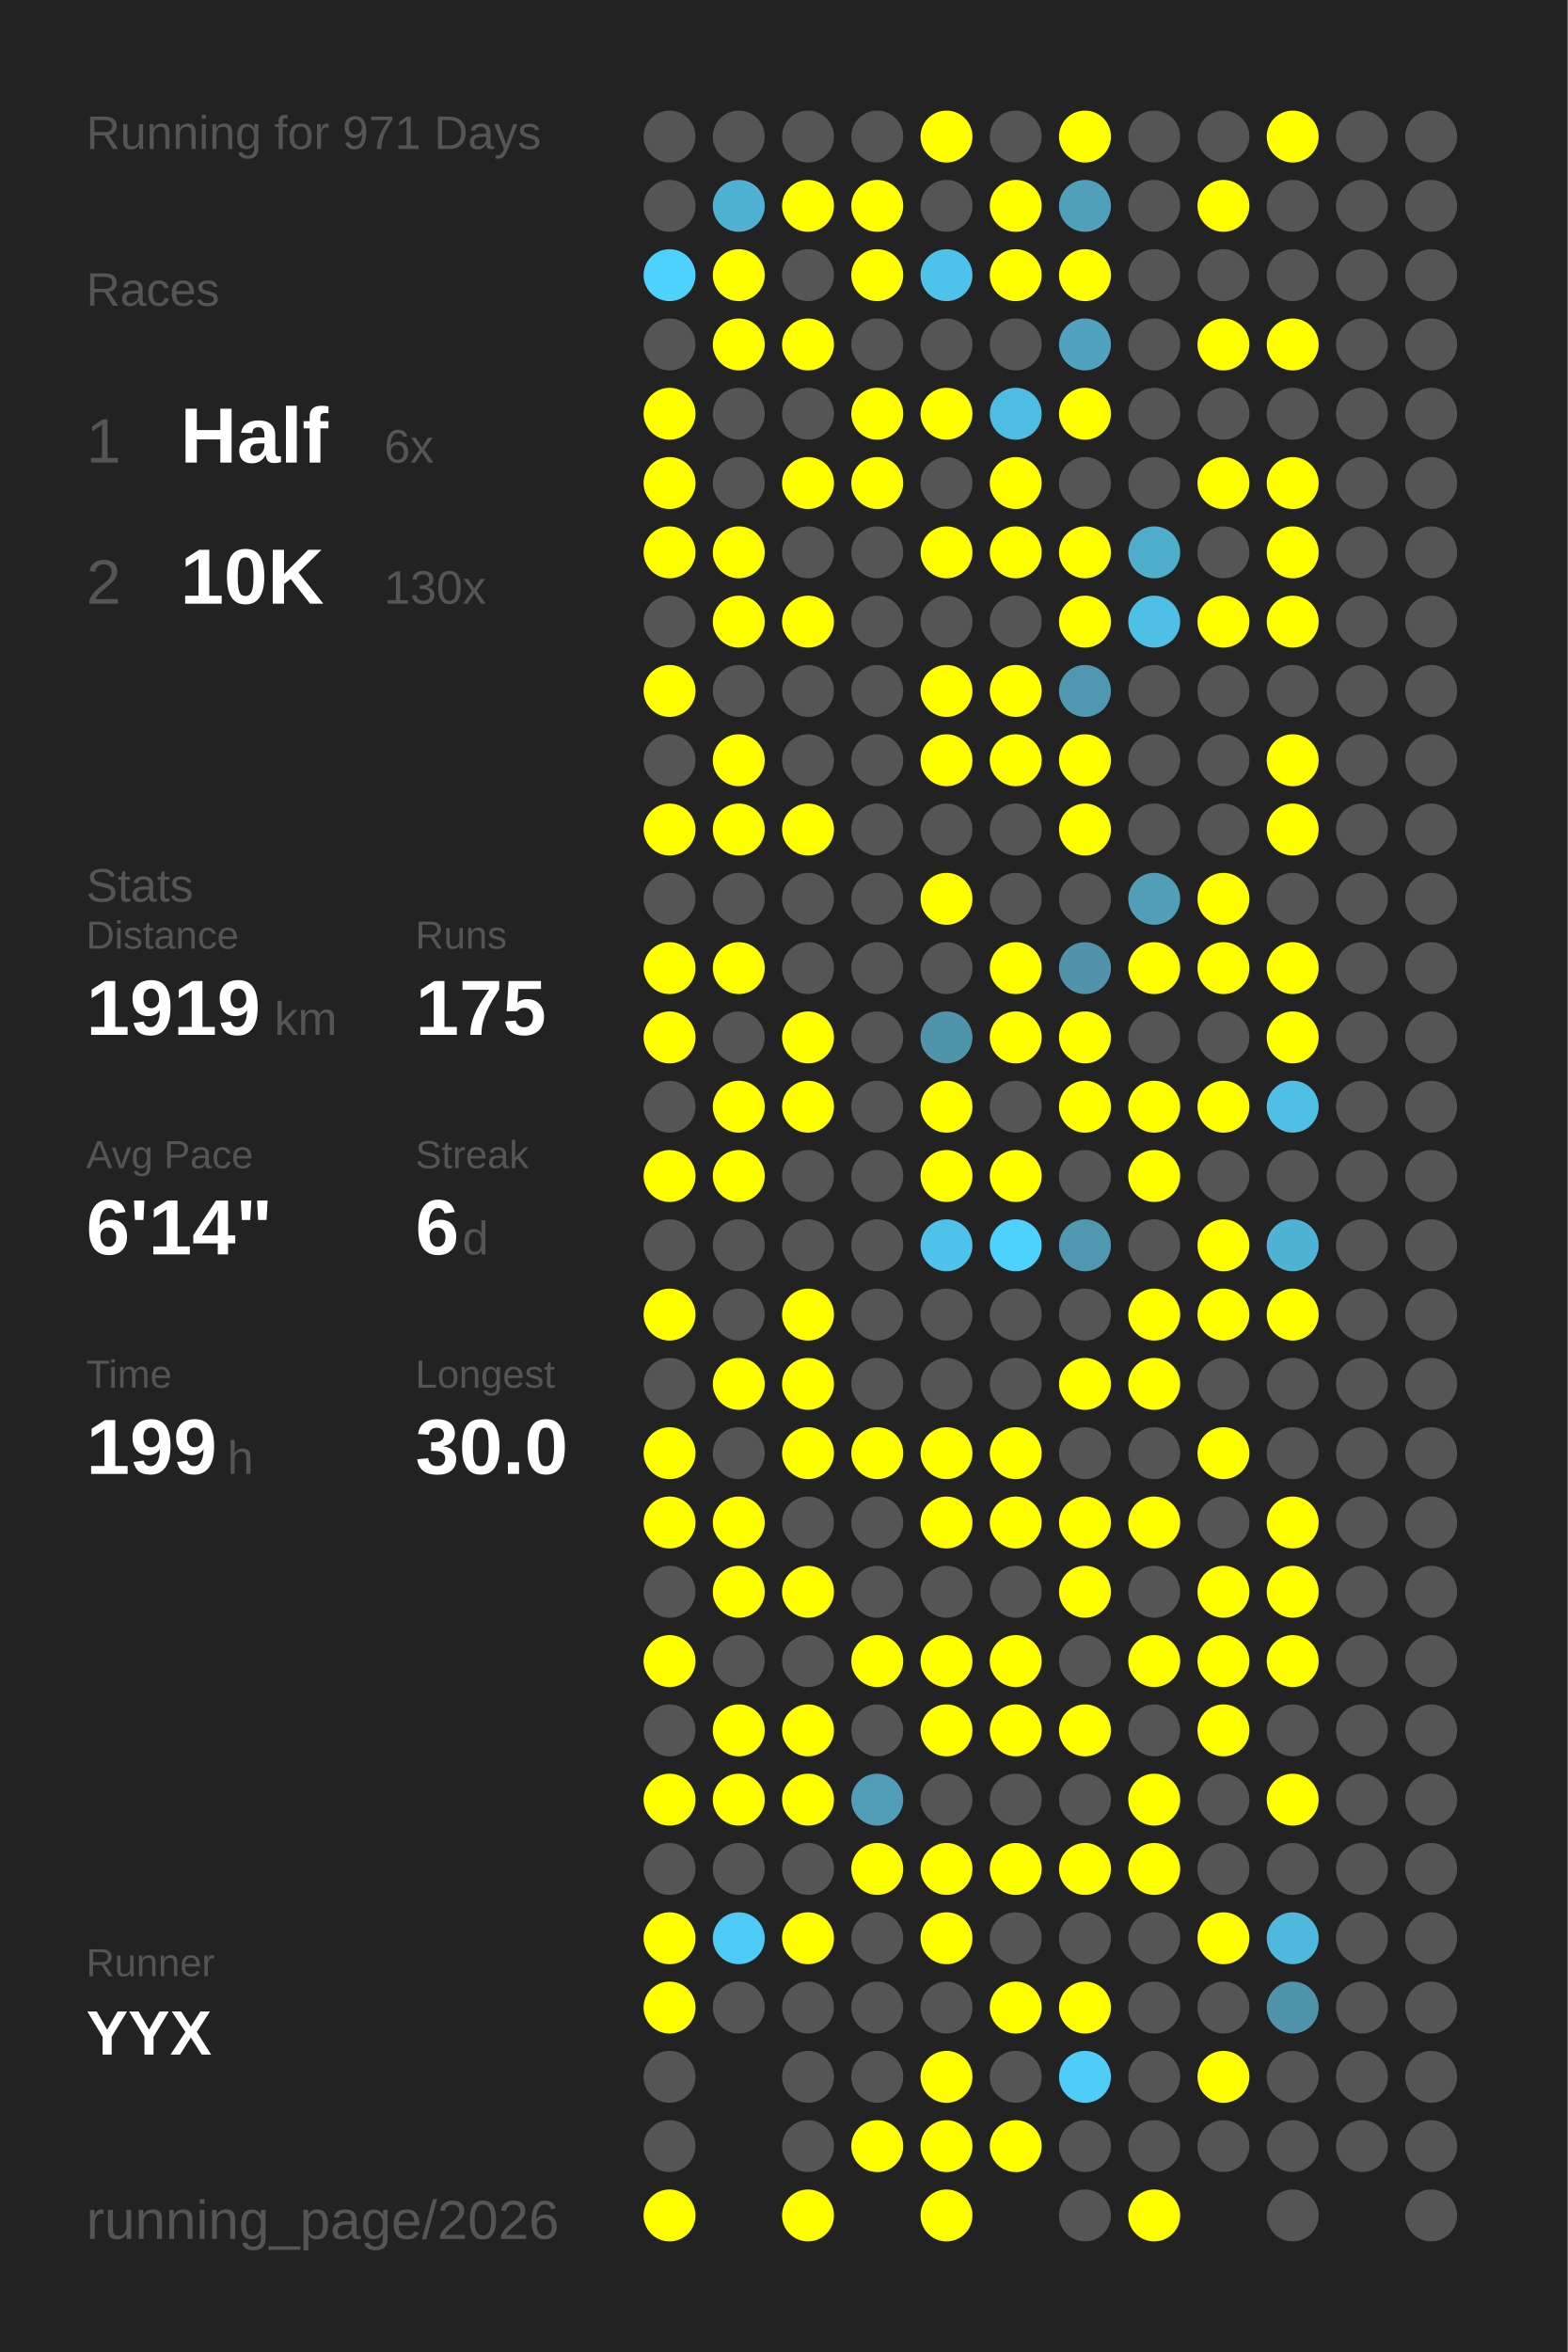
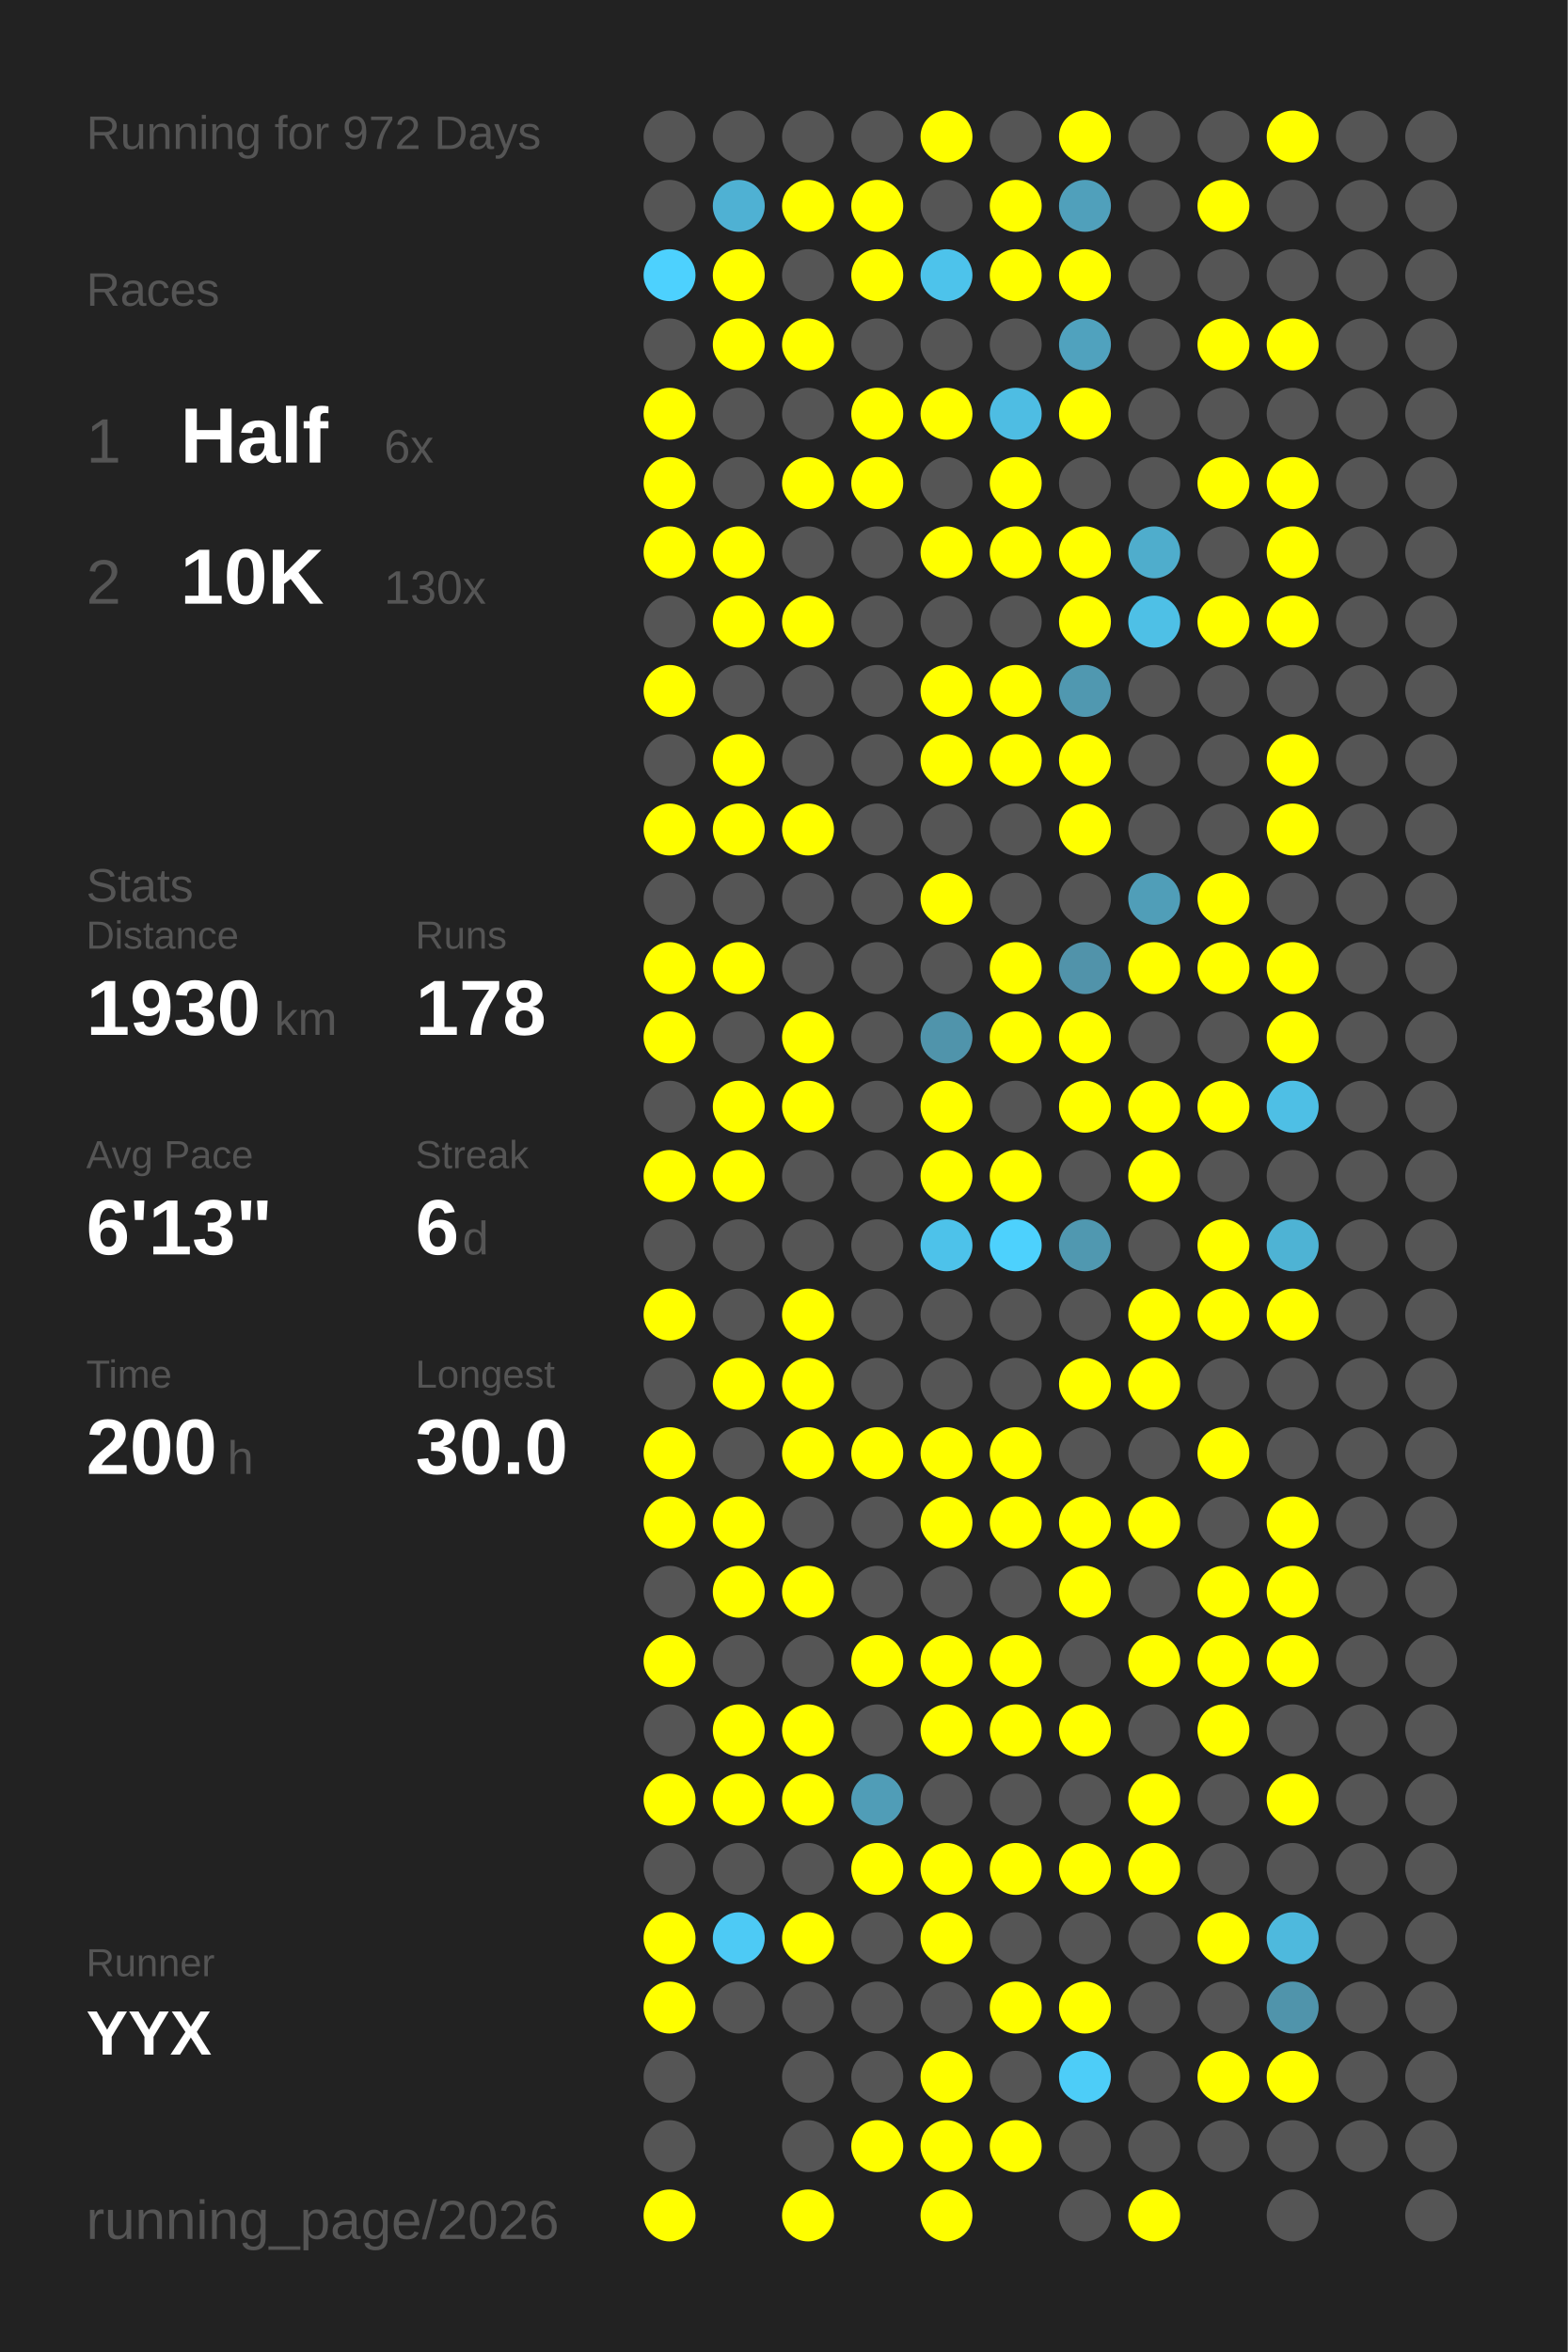
<svg xmlns="http://www.w3.org/2000/svg" baseProfile="full" height="300mm" version="1.1" viewBox="0,0,200,300" width="200mm">
  <defs />
  <rect fill="#222222" height="300" width="200" x="0" y="0" />
-   <text fill="#555555" style="font-size:6px; font-family:Arial;" x="11" y="19">Running for 971 Days</text>
+   <text fill="#555555" style="font-size:6px; font-family:Arial;" x="11" y="19">Running for 972 Days</text>
  <text fill="#555555" style="font-size:6px; font-family:Arial;" x="11" y="39">Races</text>
  <text fill="#555555" style="font-size:8px; font-family:Arial;" x="11" y="59">1</text>
  <text fill="#FFFFFF" style="font-size:10px; font-family:Arial; font-weight:bold;" x="23" y="59">Half</text>
  <text fill="#555555" style="font-size:6px; font-family:Arial;" x="49" y="59">6x</text>
  <text fill="#555555" style="font-size:8px; font-family:Arial;" x="11" y="77">2</text>
  <text fill="#FFFFFF" style="font-size:10px; font-family:Arial; font-weight:bold;" x="23" y="77">10K</text>
  <text fill="#555555" style="font-size:6px; font-family:Arial;" x="49" y="77">130x</text>
  <text fill="#555555" style="font-size:6px; font-family:Arial;" x="11" y="115">Stats</text>
  <text fill="#555555" style="font-size:5px; font-family:Arial;" x="11" y="121">Distance</text>
-   <text fill="#FFFFFF" style="font-size:10px; font-family:Arial; font-weight:bold;" x="11" y="132">1919</text>
+   <text fill="#FFFFFF" style="font-size:10px; font-family:Arial; font-weight:bold;" x="11" y="132">1930</text>
  <text fill="#555555" style="font-size:6px; font-family:Arial;" x="35" y="132">km</text>
  <text fill="#555555" style="font-size:5px; font-family:Arial;" x="53" y="121">Runs</text>
-   <text fill="#FFFFFF" style="font-size:10px; font-family:Arial; font-weight:bold;" x="53" y="132">175</text>
+   <text fill="#FFFFFF" style="font-size:10px; font-family:Arial; font-weight:bold;" x="53" y="132">178</text>
  <text fill="#555555" style="font-size:5px; font-family:Arial;" x="11" y="149">Avg Pace</text>
-   <text fill="#FFFFFF" style="font-size:10px; font-family:Arial; font-weight:bold;" x="11" y="160">6'14"</text>
+   <text fill="#FFFFFF" style="font-size:10px; font-family:Arial; font-weight:bold;" x="11" y="160">6'13"</text>
  <text fill="#555555" style="font-size:5px; font-family:Arial;" x="53" y="149">Streak</text>
  <text fill="#FFFFFF" style="font-size:10px; font-family:Arial; font-weight:bold;" x="53" y="160">6</text>
  <text fill="#555555" style="font-size:6px; font-family:Arial;" x="59" y="160">d</text>
  <text fill="#555555" style="font-size:5px; font-family:Arial;" x="11" y="177">Time</text>
-   <text fill="#FFFFFF" style="font-size:10px; font-family:Arial; font-weight:bold;" x="11" y="188">199</text>
+   <text fill="#FFFFFF" style="font-size:10px; font-family:Arial; font-weight:bold;" x="11" y="188">200</text>
  <text fill="#555555" style="font-size:6px; font-family:Arial;" x="29" y="188">h</text>
  <text fill="#555555" style="font-size:5px; font-family:Arial;" x="53" y="177">Longest</text>
  <text fill="#FFFFFF" style="font-size:10px; font-family:Arial; font-weight:bold;" x="53" y="188">30.0</text>
  <text fill="#555555" style="font-size:5px; font-family:Arial;" x="11" y="252.065">Runner</text>
  <text fill="#FFFFFF" style="font-size:8px; font-family:Arial; font-weight:bold;" x="11" y="262.065">YYX</text>
  <text fill="#555555" style="font-size:7px; font-family:Arial;" x="11" y="285.581">running_page/2026</text>
  <circle cx="85.417" cy="17.419" fill="#555555" r="3.312" />
  <circle cx="85.417" cy="26.258" fill="#555555" r="3.312" />
  <circle cx="85.417" cy="35.097" fill="#4dd1fe" r="3.312" />
  <circle cx="85.417" cy="43.935" fill="#555555" r="3.312" />
  <circle cx="85.417" cy="52.774" fill="#FFFF00" r="3.312" />
  <circle cx="85.417" cy="61.613" fill="#FFFF00" r="3.312" />
  <circle cx="85.417" cy="70.452" fill="#FFFF00" r="3.312" />
  <circle cx="85.417" cy="79.29" fill="#555555" r="3.312" />
  <circle cx="85.417" cy="88.129" fill="#FFFF00" r="3.312" />
  <circle cx="85.417" cy="96.968" fill="#555555" r="3.312" />
  <circle cx="85.417" cy="105.806" fill="#FFFF00" r="3.312" />
  <circle cx="85.417" cy="114.645" fill="#555555" r="3.312" />
  <circle cx="85.417" cy="123.484" fill="#FFFF00" r="3.312" />
  <circle cx="85.417" cy="132.323" fill="#FFFF00" r="3.312" />
  <circle cx="85.417" cy="141.161" fill="#555555" r="3.312" />
  <circle cx="85.417" cy="150" fill="#FFFF00" r="3.312" />
  <circle cx="85.417" cy="158.839" fill="#555555" r="3.312" />
  <circle cx="85.417" cy="167.677" fill="#FFFF00" r="3.312" />
  <circle cx="85.417" cy="176.516" fill="#555555" r="3.312" />
  <circle cx="85.417" cy="185.355" fill="#FFFF00" r="3.312" />
  <circle cx="85.417" cy="194.194" fill="#FFFF00" r="3.312" />
  <circle cx="85.417" cy="203.032" fill="#555555" r="3.312" />
  <circle cx="85.417" cy="211.871" fill="#FFFF00" r="3.312" />
  <circle cx="85.417" cy="220.71" fill="#555555" r="3.312" />
  <circle cx="85.417" cy="229.548" fill="#FFFF00" r="3.312" />
  <circle cx="85.417" cy="238.387" fill="#555555" r="3.312" />
  <circle cx="85.417" cy="247.226" fill="#FFFF00" r="3.312" />
  <circle cx="85.417" cy="256.065" fill="#FFFF00" r="3.312" />
  <circle cx="85.417" cy="264.903" fill="#555555" r="3.312" />
  <circle cx="85.417" cy="273.742" fill="#555555" r="3.312" />
  <circle cx="85.417" cy="282.581" fill="#FFFF00" r="3.312" />
  <circle cx="94.25" cy="17.419" fill="#555555" r="3.312" />
  <circle cx="94.25" cy="26.258" fill="#4fb1d3" r="3.312" />
  <circle cx="94.25" cy="35.097" fill="#FFFF00" r="3.312" />
  <circle cx="94.25" cy="43.935" fill="#FFFF00" r="3.312" />
  <circle cx="94.25" cy="52.774" fill="#555555" r="3.312" />
  <circle cx="94.25" cy="61.613" fill="#555555" r="3.312" />
  <circle cx="94.25" cy="70.452" fill="#FFFF00" r="3.312" />
  <circle cx="94.25" cy="79.29" fill="#FFFF00" r="3.312" />
  <circle cx="94.25" cy="88.129" fill="#555555" r="3.312" />
  <circle cx="94.25" cy="96.968" fill="#FFFF00" r="3.312" />
  <circle cx="94.25" cy="105.806" fill="#FFFF00" r="3.312" />
  <circle cx="94.25" cy="114.645" fill="#555555" r="3.312" />
  <circle cx="94.25" cy="123.484" fill="#FFFF00" r="3.312" />
  <circle cx="94.25" cy="132.323" fill="#555555" r="3.312" />
  <circle cx="94.25" cy="141.161" fill="#FFFF00" r="3.312" />
  <circle cx="94.25" cy="150" fill="#FFFF00" r="3.312" />
  <circle cx="94.25" cy="158.839" fill="#555555" r="3.312" />
  <circle cx="94.25" cy="167.677" fill="#555555" r="3.312" />
  <circle cx="94.25" cy="176.516" fill="#FFFF00" r="3.312" />
  <circle cx="94.25" cy="185.355" fill="#555555" r="3.312" />
  <circle cx="94.25" cy="194.194" fill="#FFFF00" r="3.312" />
  <circle cx="94.25" cy="203.032" fill="#FFFF00" r="3.312" />
  <circle cx="94.25" cy="211.871" fill="#555555" r="3.312" />
  <circle cx="94.25" cy="220.71" fill="#FFFF00" r="3.312" />
  <circle cx="94.25" cy="229.548" fill="#FFFF00" r="3.312" />
  <circle cx="94.25" cy="238.387" fill="#555555" r="3.312" />
  <circle cx="94.25" cy="247.226" fill="#4dcaf5" r="3.312" />
  <circle cx="94.25" cy="256.065" fill="#555555" r="3.312" />
  <circle cx="103.083" cy="17.419" fill="#555555" r="3.312" />
  <circle cx="103.083" cy="26.258" fill="#FFFF00" r="3.312" />
  <circle cx="103.083" cy="35.097" fill="#555555" r="3.312" />
  <circle cx="103.083" cy="43.935" fill="#FFFF00" r="3.312" />
  <circle cx="103.083" cy="52.774" fill="#555555" r="3.312" />
  <circle cx="103.083" cy="61.613" fill="#FFFF00" r="3.312" />
  <circle cx="103.083" cy="70.452" fill="#555555" r="3.312" />
  <circle cx="103.083" cy="79.29" fill="#FFFF00" r="3.312" />
  <circle cx="103.083" cy="88.129" fill="#555555" r="3.312" />
  <circle cx="103.083" cy="96.968" fill="#555555" r="3.312" />
  <circle cx="103.083" cy="105.806" fill="#FFFF00" r="3.312" />
  <circle cx="103.083" cy="114.645" fill="#555555" r="3.312" />
  <circle cx="103.083" cy="123.484" fill="#555555" r="3.312" />
  <circle cx="103.083" cy="132.323" fill="#FFFF00" r="3.312" />
  <circle cx="103.083" cy="141.161" fill="#FFFF00" r="3.312" />
  <circle cx="103.083" cy="150" fill="#555555" r="3.312" />
  <circle cx="103.083" cy="158.839" fill="#555555" r="3.312" />
  <circle cx="103.083" cy="167.677" fill="#FFFF00" r="3.312" />
  <circle cx="103.083" cy="176.516" fill="#FFFF00" r="3.312" />
  <circle cx="103.083" cy="185.355" fill="#FFFF00" r="3.312" />
  <circle cx="103.083" cy="194.194" fill="#555555" r="3.312" />
  <circle cx="103.083" cy="203.032" fill="#FFFF00" r="3.312" />
  <circle cx="103.083" cy="211.871" fill="#555555" r="3.312" />
  <circle cx="103.083" cy="220.71" fill="#FFFF00" r="3.312" />
  <circle cx="103.083" cy="229.548" fill="#FFFF00" r="3.312" />
  <circle cx="103.083" cy="238.387" fill="#555555" r="3.312" />
  <circle cx="103.083" cy="247.226" fill="#FFFF00" r="3.312" />
  <circle cx="103.083" cy="256.065" fill="#555555" r="3.312" />
  <circle cx="103.083" cy="264.903" fill="#555555" r="3.312" />
  <circle cx="103.083" cy="273.742" fill="#555555" r="3.312" />
  <circle cx="103.083" cy="282.581" fill="#FFFF00" r="3.312" />
  <circle cx="111.917" cy="17.419" fill="#555555" r="3.312" />
  <circle cx="111.917" cy="26.258" fill="#FFFF00" r="3.312" />
  <circle cx="111.917" cy="35.097" fill="#FFFF00" r="3.312" />
  <circle cx="111.917" cy="43.935" fill="#555555" r="3.312" />
  <circle cx="111.917" cy="52.774" fill="#FFFF00" r="3.312" />
  <circle cx="111.917" cy="61.613" fill="#FFFF00" r="3.312" />
  <circle cx="111.917" cy="70.452" fill="#555555" r="3.312" />
  <circle cx="111.917" cy="79.29" fill="#555555" r="3.312" />
  <circle cx="111.917" cy="88.129" fill="#555555" r="3.312" />
  <circle cx="111.917" cy="96.968" fill="#555555" r="3.312" />
  <circle cx="111.917" cy="105.806" fill="#555555" r="3.312" />
  <circle cx="111.917" cy="114.645" fill="#555555" r="3.312" />
  <circle cx="111.917" cy="123.484" fill="#555555" r="3.312" />
  <circle cx="111.917" cy="132.323" fill="#555555" r="3.312" />
  <circle cx="111.917" cy="141.161" fill="#555555" r="3.312" />
  <circle cx="111.917" cy="150" fill="#555555" r="3.312" />
  <circle cx="111.917" cy="158.839" fill="#555555" r="3.312" />
  <circle cx="111.917" cy="167.677" fill="#555555" r="3.312" />
  <circle cx="111.917" cy="176.516" fill="#555555" r="3.312" />
  <circle cx="111.917" cy="185.355" fill="#FFFF00" r="3.312" />
  <circle cx="111.917" cy="194.194" fill="#555555" r="3.312" />
  <circle cx="111.917" cy="203.032" fill="#555555" r="3.312" />
  <circle cx="111.917" cy="211.871" fill="#FFFF00" r="3.312" />
  <circle cx="111.917" cy="220.71" fill="#555555" r="3.312" />
  <circle cx="111.917" cy="229.548" fill="#509db7" r="3.312" />
  <circle cx="111.917" cy="238.387" fill="#FFFF00" r="3.312" />
  <circle cx="111.917" cy="247.226" fill="#555555" r="3.312" />
  <circle cx="111.917" cy="256.065" fill="#555555" r="3.312" />
  <circle cx="111.917" cy="264.903" fill="#555555" r="3.312" />
  <circle cx="111.917" cy="273.742" fill="#FFFF00" r="3.312" />
  <circle cx="120.75" cy="17.419" fill="#FFFF00" r="3.312" />
  <circle cx="120.75" cy="26.258" fill="#555555" r="3.312" />
  <circle cx="120.75" cy="35.097" fill="#4dc3eb" r="3.312" />
  <circle cx="120.75" cy="43.935" fill="#555555" r="3.312" />
  <circle cx="120.75" cy="52.774" fill="#FFFF00" r="3.312" />
  <circle cx="120.75" cy="61.613" fill="#555555" r="3.312" />
  <circle cx="120.75" cy="70.452" fill="#FFFF00" r="3.312" />
  <circle cx="120.75" cy="79.29" fill="#555555" r="3.312" />
  <circle cx="120.75" cy="88.129" fill="#FFFF00" r="3.312" />
  <circle cx="120.75" cy="96.968" fill="#FFFF00" r="3.312" />
  <circle cx="120.75" cy="105.806" fill="#555555" r="3.312" />
  <circle cx="120.75" cy="114.645" fill="#FFFF00" r="3.312" />
  <circle cx="120.75" cy="123.484" fill="#555555" r="3.312" />
  <circle cx="120.75" cy="132.323" fill="#5094ab" r="3.312" />
  <circle cx="120.75" cy="141.161" fill="#FFFF00" r="3.312" />
  <circle cx="120.75" cy="150" fill="#FFFF00" r="3.312" />
  <circle cx="120.75" cy="158.839" fill="#4dc2ea" r="3.312" />
  <circle cx="120.75" cy="167.677" fill="#555555" r="3.312" />
  <circle cx="120.75" cy="176.516" fill="#555555" r="3.312" />
  <circle cx="120.75" cy="185.355" fill="#FFFF00" r="3.312" />
  <circle cx="120.75" cy="194.194" fill="#FFFF00" r="3.312" />
  <circle cx="120.75" cy="203.032" fill="#555555" r="3.312" />
  <circle cx="120.75" cy="211.871" fill="#FFFF00" r="3.312" />
  <circle cx="120.75" cy="220.71" fill="#FFFF00" r="3.312" />
  <circle cx="120.75" cy="229.548" fill="#555555" r="3.312" />
  <circle cx="120.75" cy="238.387" fill="#FFFF00" r="3.312" />
  <circle cx="120.75" cy="247.226" fill="#FFFF00" r="3.312" />
  <circle cx="120.75" cy="256.065" fill="#555555" r="3.312" />
  <circle cx="120.75" cy="264.903" fill="#FFFF00" r="3.312" />
  <circle cx="120.75" cy="273.742" fill="#FFFF00" r="3.312" />
  <circle cx="120.75" cy="282.581" fill="#FFFF00" r="3.312" />
  <circle cx="129.583" cy="17.419" fill="#555555" r="3.312" />
  <circle cx="129.583" cy="26.258" fill="#FFFF00" r="3.312" />
  <circle cx="129.583" cy="35.097" fill="#FFFF00" r="3.312" />
  <circle cx="129.583" cy="43.935" fill="#555555" r="3.312" />
  <circle cx="129.583" cy="52.774" fill="#4ebde3" r="3.312" />
  <circle cx="129.583" cy="61.613" fill="#FFFF00" r="3.312" />
  <circle cx="129.583" cy="70.452" fill="#FFFF00" r="3.312" />
  <circle cx="129.583" cy="79.29" fill="#555555" r="3.312" />
  <circle cx="129.583" cy="88.129" fill="#FFFF00" r="3.312" />
  <circle cx="129.583" cy="96.968" fill="#FFFF00" r="3.312" />
  <circle cx="129.583" cy="105.806" fill="#555555" r="3.312" />
  <circle cx="129.583" cy="114.645" fill="#555555" r="3.312" />
  <circle cx="129.583" cy="123.484" fill="#FFFF00" r="3.312" />
  <circle cx="129.583" cy="132.323" fill="#FFFF00" r="3.312" />
  <circle cx="129.583" cy="141.161" fill="#555555" r="3.312" />
  <circle cx="129.583" cy="150" fill="#FFFF00" r="3.312" />
  <circle cx="129.583" cy="158.839" fill="#4dd1fd" r="3.312" />
  <circle cx="129.583" cy="167.677" fill="#555555" r="3.312" />
  <circle cx="129.583" cy="176.516" fill="#555555" r="3.312" />
  <circle cx="129.583" cy="185.355" fill="#FFFF00" r="3.312" />
  <circle cx="129.583" cy="194.194" fill="#FFFF00" r="3.312" />
  <circle cx="129.583" cy="203.032" fill="#555555" r="3.312" />
  <circle cx="129.583" cy="211.871" fill="#FFFF00" r="3.312" />
  <circle cx="129.583" cy="220.71" fill="#FFFF00" r="3.312" />
  <circle cx="129.583" cy="229.548" fill="#555555" r="3.312" />
  <circle cx="129.583" cy="238.387" fill="#FFFF00" r="3.312" />
  <circle cx="129.583" cy="247.226" fill="#555555" r="3.312" />
  <circle cx="129.583" cy="256.065" fill="#FFFF00" r="3.312" />
  <circle cx="129.583" cy="264.903" fill="#555555" r="3.312" />
  <circle cx="129.583" cy="273.742" fill="#FFFF00" r="3.312" />
  <circle cx="138.417" cy="17.419" fill="#FFFF00" r="3.312" />
  <circle cx="138.417" cy="26.258" fill="#50a0bb" r="3.312" />
  <circle cx="138.417" cy="35.097" fill="#FFFF00" r="3.312" />
  <circle cx="138.417" cy="43.935" fill="#50a2be" r="3.312" />
  <circle cx="138.417" cy="52.774" fill="#FFFF00" r="3.312" />
  <circle cx="138.417" cy="61.613" fill="#555555" r="3.312" />
  <circle cx="138.417" cy="70.452" fill="#FFFF00" r="3.312" />
  <circle cx="138.417" cy="79.29" fill="#FFFF00" r="3.312" />
  <circle cx="138.417" cy="88.129" fill="#5098b0" r="3.312" />
  <circle cx="138.417" cy="96.968" fill="#FFFF00" r="3.312" />
  <circle cx="138.417" cy="105.806" fill="#FFFF00" r="3.312" />
  <circle cx="138.417" cy="114.645" fill="#555555" r="3.312" />
  <circle cx="138.417" cy="123.484" fill="#5193aa" r="3.312" />
  <circle cx="138.417" cy="132.323" fill="#FFFF00" r="3.312" />
  <circle cx="138.417" cy="141.161" fill="#FFFF00" r="3.312" />
  <circle cx="138.417" cy="150" fill="#555555" r="3.312" />
  <circle cx="138.417" cy="158.839" fill="#5098b0" r="3.312" />
  <circle cx="138.417" cy="167.677" fill="#555555" r="3.312" />
  <circle cx="138.417" cy="176.516" fill="#FFFF00" r="3.312" />
  <circle cx="138.417" cy="185.355" fill="#555555" r="3.312" />
  <circle cx="138.417" cy="194.194" fill="#FFFF00" r="3.312" />
  <circle cx="138.417" cy="203.032" fill="#FFFF00" r="3.312" />
  <circle cx="138.417" cy="211.871" fill="#555555" r="3.312" />
  <circle cx="138.417" cy="220.71" fill="#FFFF00" r="3.312" />
  <circle cx="138.417" cy="229.548" fill="#555555" r="3.312" />
  <circle cx="138.417" cy="238.387" fill="#FFFF00" r="3.312" />
  <circle cx="138.417" cy="247.226" fill="#555555" r="3.312" />
  <circle cx="138.417" cy="256.065" fill="#FFFF00" r="3.312" />
  <circle cx="138.417" cy="264.903" fill="#4dcdf8" r="3.312" />
  <circle cx="138.417" cy="273.742" fill="#555555" r="3.312" />
  <circle cx="138.417" cy="282.581" fill="#555555" r="3.312" />
  <circle cx="147.25" cy="17.419" fill="#555555" r="3.312" />
  <circle cx="147.25" cy="26.258" fill="#555555" r="3.312" />
  <circle cx="147.25" cy="35.097" fill="#555555" r="3.312" />
  <circle cx="147.25" cy="43.935" fill="#555555" r="3.312" />
  <circle cx="147.25" cy="52.774" fill="#555555" r="3.312" />
  <circle cx="147.25" cy="61.613" fill="#555555" r="3.312" />
  <circle cx="147.25" cy="70.452" fill="#4fadcc" r="3.312" />
  <circle cx="147.25" cy="79.29" fill="#4ec0e6" r="3.312" />
  <circle cx="147.25" cy="88.129" fill="#555555" r="3.312" />
  <circle cx="147.25" cy="96.968" fill="#555555" r="3.312" />
  <circle cx="147.25" cy="105.806" fill="#555555" r="3.312" />
  <circle cx="147.25" cy="114.645" fill="#509eb8" r="3.312" />
  <circle cx="147.25" cy="123.484" fill="#FFFF00" r="3.312" />
  <circle cx="147.25" cy="132.323" fill="#555555" r="3.312" />
  <circle cx="147.25" cy="141.161" fill="#FFFF00" r="3.312" />
  <circle cx="147.25" cy="150" fill="#FFFF00" r="3.312" />
  <circle cx="147.25" cy="158.839" fill="#555555" r="3.312" />
  <circle cx="147.25" cy="167.677" fill="#FFFF00" r="3.312" />
  <circle cx="147.25" cy="176.516" fill="#FFFF00" r="3.312" />
  <circle cx="147.25" cy="185.355" fill="#555555" r="3.312" />
  <circle cx="147.25" cy="194.194" fill="#FFFF00" r="3.312" />
  <circle cx="147.25" cy="203.032" fill="#555555" r="3.312" />
  <circle cx="147.25" cy="211.871" fill="#FFFF00" r="3.312" />
  <circle cx="147.25" cy="220.71" fill="#555555" r="3.312" />
  <circle cx="147.25" cy="229.548" fill="#FFFF00" r="3.312" />
  <circle cx="147.25" cy="238.387" fill="#FFFF00" r="3.312" />
  <circle cx="147.25" cy="247.226" fill="#555555" r="3.312" />
  <circle cx="147.25" cy="256.065" fill="#555555" r="3.312" />
  <circle cx="147.25" cy="264.903" fill="#555555" r="3.312" />
  <circle cx="147.25" cy="273.742" fill="#555555" r="3.312" />
  <circle cx="147.25" cy="282.581" fill="#FFFF00" r="3.312" />
  <circle cx="156.083" cy="17.419" fill="#555555" r="3.312" />
  <circle cx="156.083" cy="26.258" fill="#FFFF00" r="3.312" />
  <circle cx="156.083" cy="35.097" fill="#555555" r="3.312" />
  <circle cx="156.083" cy="43.935" fill="#FFFF00" r="3.312" />
  <circle cx="156.083" cy="52.774" fill="#555555" r="3.312" />
  <circle cx="156.083" cy="61.613" fill="#FFFF00" r="3.312" />
  <circle cx="156.083" cy="70.452" fill="#555555" r="3.312" />
  <circle cx="156.083" cy="79.29" fill="#FFFF00" r="3.312" />
  <circle cx="156.083" cy="88.129" fill="#555555" r="3.312" />
  <circle cx="156.083" cy="96.968" fill="#555555" r="3.312" />
  <circle cx="156.083" cy="105.806" fill="#555555" r="3.312" />
  <circle cx="156.083" cy="114.645" fill="#FFFF00" r="3.312" />
  <circle cx="156.083" cy="123.484" fill="#FFFF00" r="3.312" />
  <circle cx="156.083" cy="132.323" fill="#555555" r="3.312" />
  <circle cx="156.083" cy="141.161" fill="#FFFF00" r="3.312" />
  <circle cx="156.083" cy="150" fill="#555555" r="3.312" />
  <circle cx="156.083" cy="158.839" fill="#FFFF00" r="3.312" />
  <circle cx="156.083" cy="167.677" fill="#FFFF00" r="3.312" />
  <circle cx="156.083" cy="176.516" fill="#555555" r="3.312" />
  <circle cx="156.083" cy="185.355" fill="#FFFF00" r="3.312" />
  <circle cx="156.083" cy="194.194" fill="#555555" r="3.312" />
  <circle cx="156.083" cy="203.032" fill="#FFFF00" r="3.312" />
  <circle cx="156.083" cy="211.871" fill="#FFFF00" r="3.312" />
  <circle cx="156.083" cy="220.71" fill="#FFFF00" r="3.312" />
  <circle cx="156.083" cy="229.548" fill="#555555" r="3.312" />
  <circle cx="156.083" cy="238.387" fill="#555555" r="3.312" />
  <circle cx="156.083" cy="247.226" fill="#FFFF00" r="3.312" />
  <circle cx="156.083" cy="256.065" fill="#555555" r="3.312" />
  <circle cx="156.083" cy="264.903" fill="#FFFF00" r="3.312" />
  <circle cx="156.083" cy="273.742" fill="#555555" r="3.312" />
  <circle cx="164.917" cy="17.419" fill="#FFFF00" r="3.312" />
  <circle cx="164.917" cy="26.258" fill="#555555" r="3.312" />
  <circle cx="164.917" cy="35.097" fill="#555555" r="3.312" />
  <circle cx="164.917" cy="43.935" fill="#FFFF00" r="3.312" />
  <circle cx="164.917" cy="52.774" fill="#555555" r="3.312" />
  <circle cx="164.917" cy="61.613" fill="#FFFF00" r="3.312" />
  <circle cx="164.917" cy="70.452" fill="#FFFF00" r="3.312" />
  <circle cx="164.917" cy="79.29" fill="#FFFF00" r="3.312" />
  <circle cx="164.917" cy="88.129" fill="#555555" r="3.312" />
  <circle cx="164.917" cy="96.968" fill="#FFFF00" r="3.312" />
  <circle cx="164.917" cy="105.806" fill="#FFFF00" r="3.312" />
  <circle cx="164.917" cy="114.645" fill="#555555" r="3.312" />
  <circle cx="164.917" cy="123.484" fill="#FFFF00" r="3.312" />
  <circle cx="164.917" cy="132.323" fill="#FFFF00" r="3.312" />
  <circle cx="164.917" cy="141.161" fill="#4ebfe5" r="3.312" />
  <circle cx="164.917" cy="150" fill="#555555" r="3.312" />
  <circle cx="164.917" cy="158.839" fill="#4eb3d4" r="3.312" />
  <circle cx="164.917" cy="167.677" fill="#FFFF00" r="3.312" />
  <circle cx="164.917" cy="176.516" fill="#555555" r="3.312" />
  <circle cx="164.917" cy="185.355" fill="#555555" r="3.312" />
  <circle cx="164.917" cy="194.194" fill="#FFFF00" r="3.312" />
  <circle cx="164.917" cy="203.032" fill="#FFFF00" r="3.312" />
  <circle cx="164.917" cy="211.871" fill="#FFFF00" r="3.312" />
  <circle cx="164.917" cy="220.71" fill="#555555" r="3.312" />
  <circle cx="164.917" cy="229.548" fill="#FFFF00" r="3.312" />
  <circle cx="164.917" cy="238.387" fill="#555555" r="3.312" />
  <circle cx="164.917" cy="247.226" fill="#4eb9dd" r="3.312" />
  <circle cx="164.917" cy="256.065" fill="#5094ab" r="3.312" />
-   <circle cx="164.917" cy="264.903" fill="#555555" r="3.312" />
+   <circle cx="164.917" cy="264.903" fill="#FFFF00" r="3.312" />
  <circle cx="164.917" cy="273.742" fill="#555555" r="3.312" />
  <circle cx="164.917" cy="282.581" fill="#555555" r="3.312" />
  <circle cx="173.75" cy="17.419" fill="#555555" r="3.312" />
  <circle cx="173.75" cy="26.258" fill="#555555" r="3.312" />
  <circle cx="173.75" cy="35.097" fill="#555555" r="3.312" />
  <circle cx="173.75" cy="43.935" fill="#555555" r="3.312" />
  <circle cx="173.75" cy="52.774" fill="#555555" r="3.312" />
  <circle cx="173.75" cy="61.613" fill="#555555" r="3.312" />
  <circle cx="173.75" cy="70.452" fill="#555555" r="3.312" />
  <circle cx="173.75" cy="79.29" fill="#555555" r="3.312" />
  <circle cx="173.75" cy="88.129" fill="#555555" r="3.312" />
  <circle cx="173.75" cy="96.968" fill="#555555" r="3.312" />
  <circle cx="173.75" cy="105.806" fill="#555555" r="3.312" />
  <circle cx="173.75" cy="114.645" fill="#555555" r="3.312" />
  <circle cx="173.75" cy="123.484" fill="#555555" r="3.312" />
  <circle cx="173.75" cy="132.323" fill="#555555" r="3.312" />
  <circle cx="173.75" cy="141.161" fill="#555555" r="3.312" />
  <circle cx="173.75" cy="150" fill="#555555" r="3.312" />
  <circle cx="173.75" cy="158.839" fill="#555555" r="3.312" />
  <circle cx="173.75" cy="167.677" fill="#555555" r="3.312" />
  <circle cx="173.75" cy="176.516" fill="#555555" r="3.312" />
  <circle cx="173.75" cy="185.355" fill="#555555" r="3.312" />
  <circle cx="173.75" cy="194.194" fill="#555555" r="3.312" />
  <circle cx="173.75" cy="203.032" fill="#555555" r="3.312" />
  <circle cx="173.75" cy="211.871" fill="#555555" r="3.312" />
  <circle cx="173.75" cy="220.71" fill="#555555" r="3.312" />
  <circle cx="173.75" cy="229.548" fill="#555555" r="3.312" />
  <circle cx="173.75" cy="238.387" fill="#555555" r="3.312" />
  <circle cx="173.75" cy="247.226" fill="#555555" r="3.312" />
  <circle cx="173.75" cy="256.065" fill="#555555" r="3.312" />
  <circle cx="173.75" cy="264.903" fill="#555555" r="3.312" />
  <circle cx="173.75" cy="273.742" fill="#555555" r="3.312" />
  <circle cx="182.583" cy="17.419" fill="#555555" r="3.312" />
  <circle cx="182.583" cy="26.258" fill="#555555" r="3.312" />
  <circle cx="182.583" cy="35.097" fill="#555555" r="3.312" />
  <circle cx="182.583" cy="43.935" fill="#555555" r="3.312" />
  <circle cx="182.583" cy="52.774" fill="#555555" r="3.312" />
  <circle cx="182.583" cy="61.613" fill="#555555" r="3.312" />
  <circle cx="182.583" cy="70.452" fill="#555555" r="3.312" />
  <circle cx="182.583" cy="79.29" fill="#555555" r="3.312" />
  <circle cx="182.583" cy="88.129" fill="#555555" r="3.312" />
  <circle cx="182.583" cy="96.968" fill="#555555" r="3.312" />
  <circle cx="182.583" cy="105.806" fill="#555555" r="3.312" />
  <circle cx="182.583" cy="114.645" fill="#555555" r="3.312" />
  <circle cx="182.583" cy="123.484" fill="#555555" r="3.312" />
  <circle cx="182.583" cy="132.323" fill="#555555" r="3.312" />
  <circle cx="182.583" cy="141.161" fill="#555555" r="3.312" />
  <circle cx="182.583" cy="150" fill="#555555" r="3.312" />
  <circle cx="182.583" cy="158.839" fill="#555555" r="3.312" />
  <circle cx="182.583" cy="167.677" fill="#555555" r="3.312" />
  <circle cx="182.583" cy="176.516" fill="#555555" r="3.312" />
  <circle cx="182.583" cy="185.355" fill="#555555" r="3.312" />
  <circle cx="182.583" cy="194.194" fill="#555555" r="3.312" />
  <circle cx="182.583" cy="203.032" fill="#555555" r="3.312" />
  <circle cx="182.583" cy="211.871" fill="#555555" r="3.312" />
  <circle cx="182.583" cy="220.71" fill="#555555" r="3.312" />
  <circle cx="182.583" cy="229.548" fill="#555555" r="3.312" />
  <circle cx="182.583" cy="238.387" fill="#555555" r="3.312" />
  <circle cx="182.583" cy="247.226" fill="#555555" r="3.312" />
  <circle cx="182.583" cy="256.065" fill="#555555" r="3.312" />
  <circle cx="182.583" cy="264.903" fill="#555555" r="3.312" />
  <circle cx="182.583" cy="273.742" fill="#555555" r="3.312" />
  <circle cx="182.583" cy="282.581" fill="#555555" r="3.312" />
</svg>
